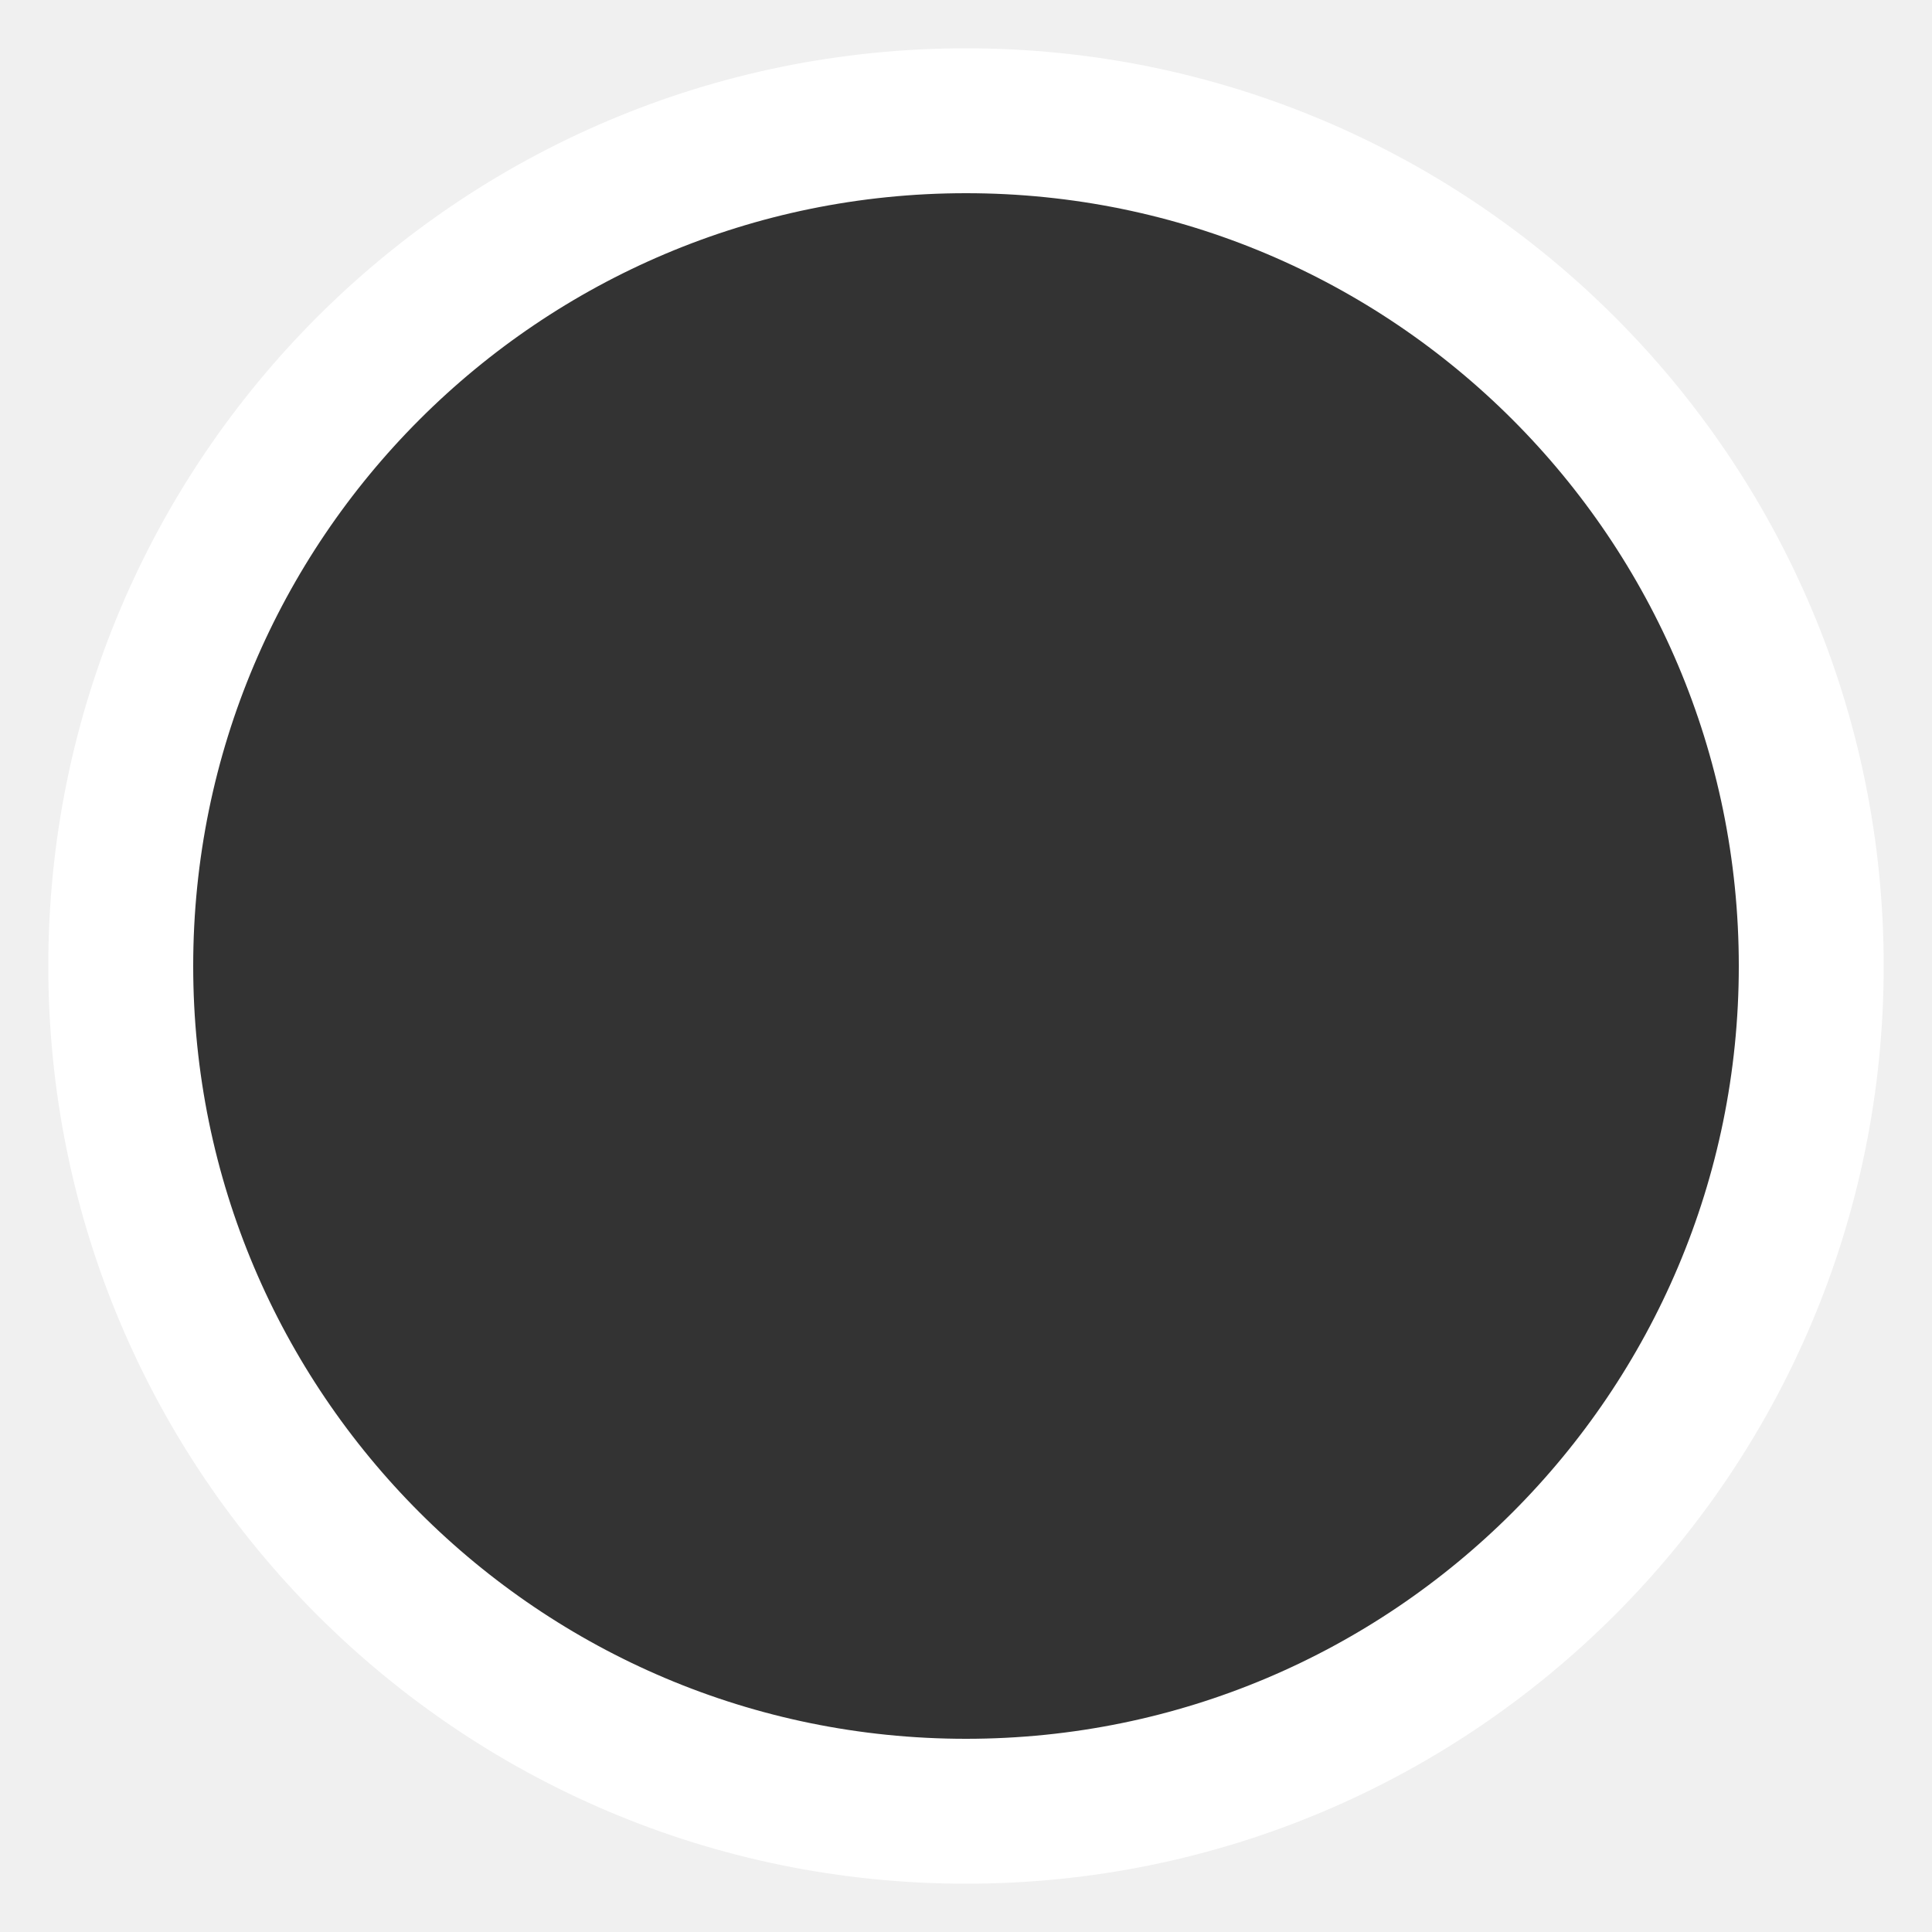
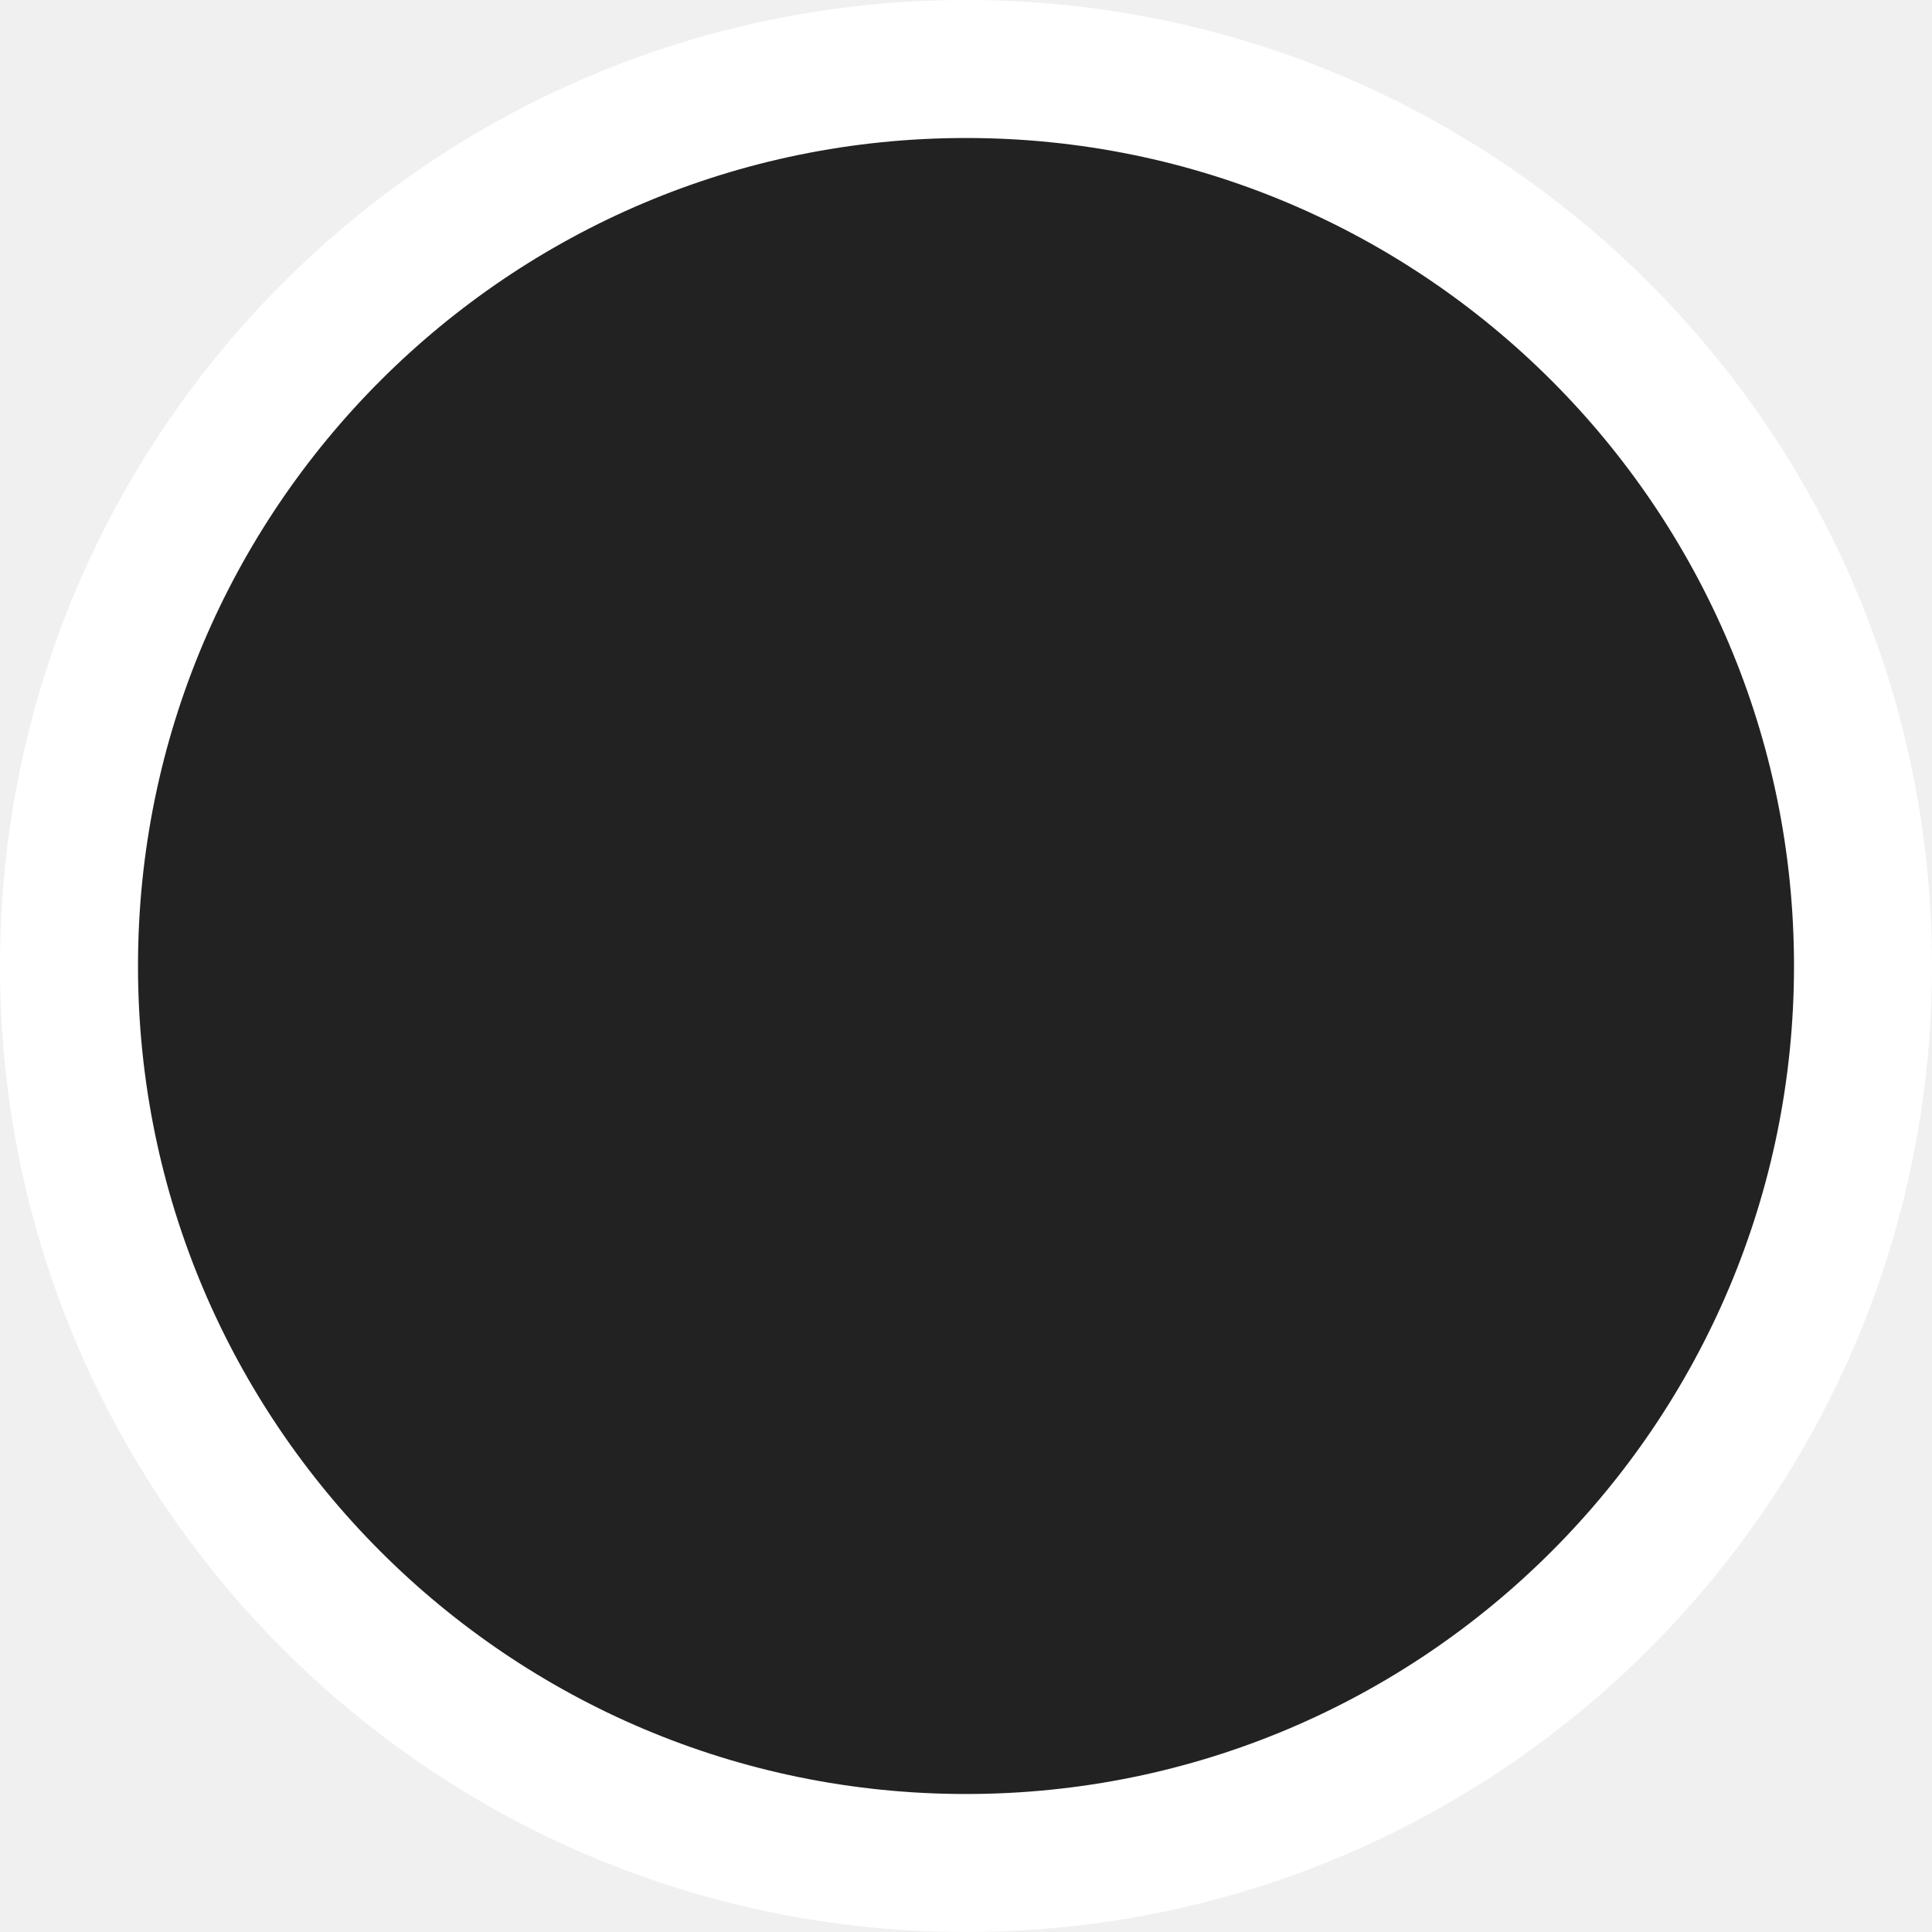
- <svg xmlns="http://www.w3.org/2000/svg" width="20" height="20" viewBox="0 0 20 20" fill="none">
-   <circle cx="10" cy="10" r="8.75" fill="#333333" stroke="white" stroke-width="1.5" />
+ <svg xmlns="http://www.w3.org/2000/svg" width="14" height="14" viewBox="0 0 14 14" fill="none">
+   <circle cx="7" cy="7" r="6.5" fill="#222222" stroke="white" />
</svg>
